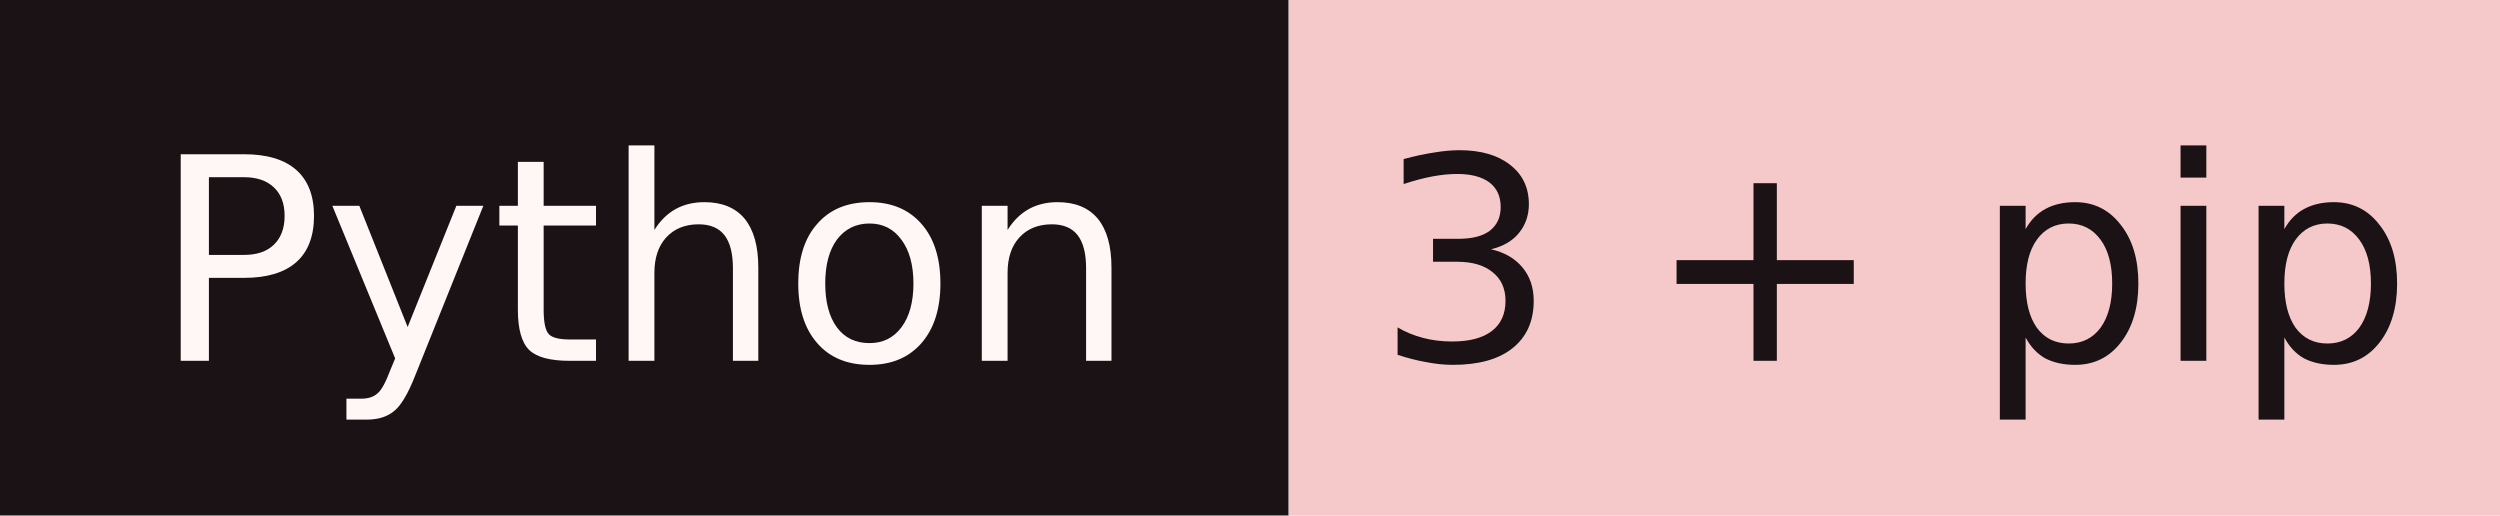
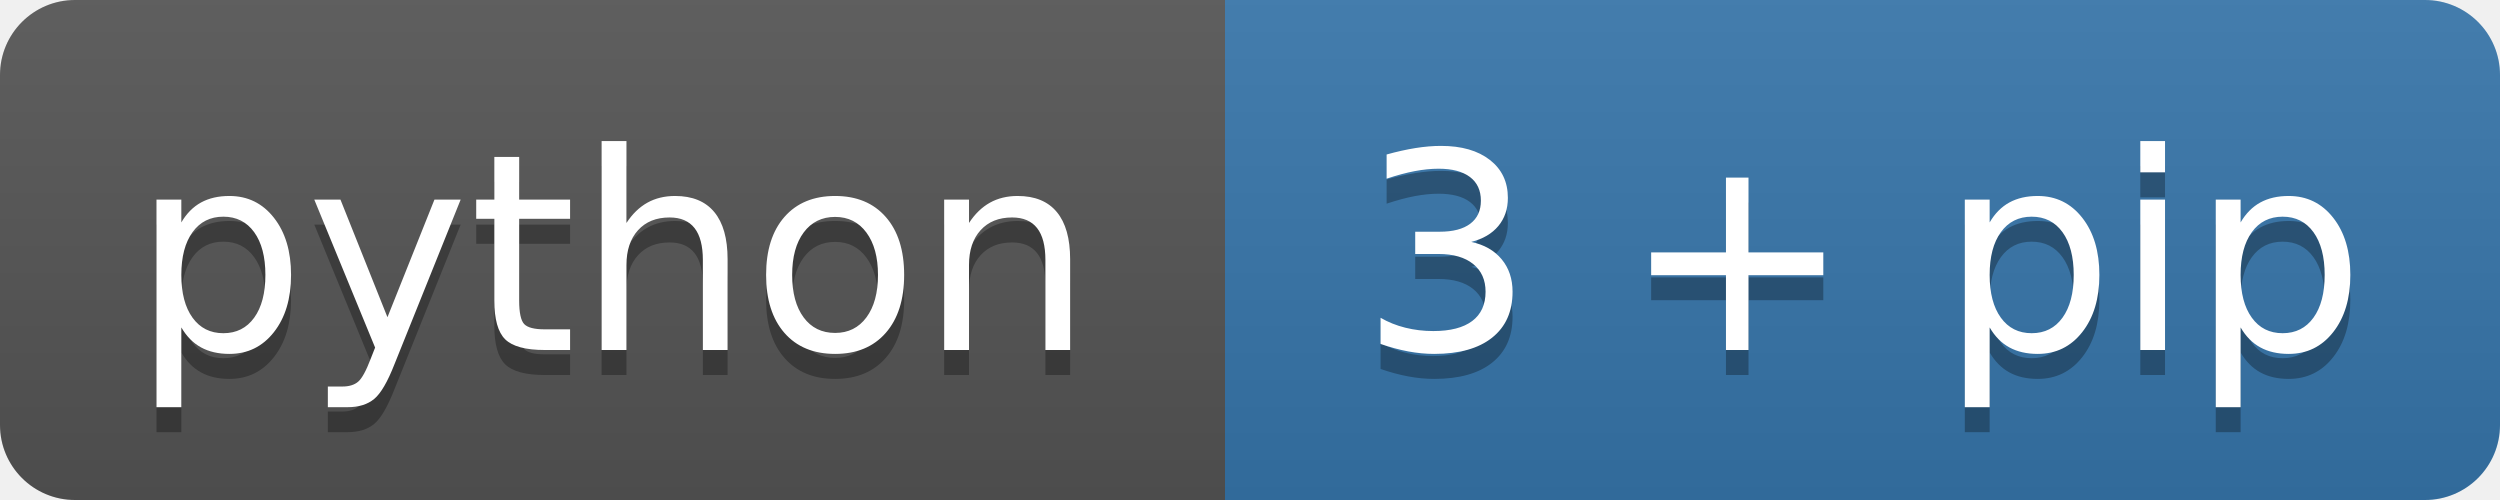
- <svg xmlns="http://www.w3.org/2000/svg" width="97" height="20" role="img" aria-label="Python: 3 + pip">
-   <rect width="50" height="20" fill="#1A1214" />
-   <rect x="50" width="47" height="20" fill="#F5C9CA" />
-   <g font-family="Verdana,DejaVu Sans,sans-serif" font-size="11" text-anchor="middle">
-     <text x="25.0" y="14" fill="#FFF6F6">Python</text>
-     <text x="73.5" y="14" fill="#1A1214">3 + pip</text>
+ <svg xmlns="http://www.w3.org/2000/svg" width="100" height="20" role="img" aria-label="python: 3 + pip">
+   <linearGradient id="s" x2="0" y2="100%">
+     <stop offset="0" stop-color="#bbb" stop-opacity=".1" />
+     <stop offset="1" stop-opacity=".1" />
+   </linearGradient>
+   <clipPath id="r">
+     <rect width="100" height="20" rx="3" fill="#fff" />
+   </clipPath>
+   <g clip-path="url(#r)">
+     <rect width="49" height="20" fill="#555" />
+     <rect x="49" width="51" height="20" fill="#3776AB" />
+     <rect width="100" height="20" fill="url(#s)" />
+   </g>
+   <g fill="#fff" text-anchor="middle" font-family="Verdana,Geneva,DejaVu Sans,sans-serif" text-rendering="geometricPrecision" font-size="110">
+     <text aria-hidden="true" x="245.0" y="150" fill="#010101" fill-opacity=".3" transform="scale(.1)" textLength="390">python</text>
+     <text x="245.0" y="140" transform="scale(.1)" fill="#fff" textLength="390">python</text>
+     <text aria-hidden="true" x="745.0" y="150" fill="#010101" fill-opacity=".3" transform="scale(.1)" textLength="410">3 + pip</text>
+     <text x="745.0" y="140" transform="scale(.1)" fill="#fff" textLength="410">3 + pip</text>
  </g>
</svg>
